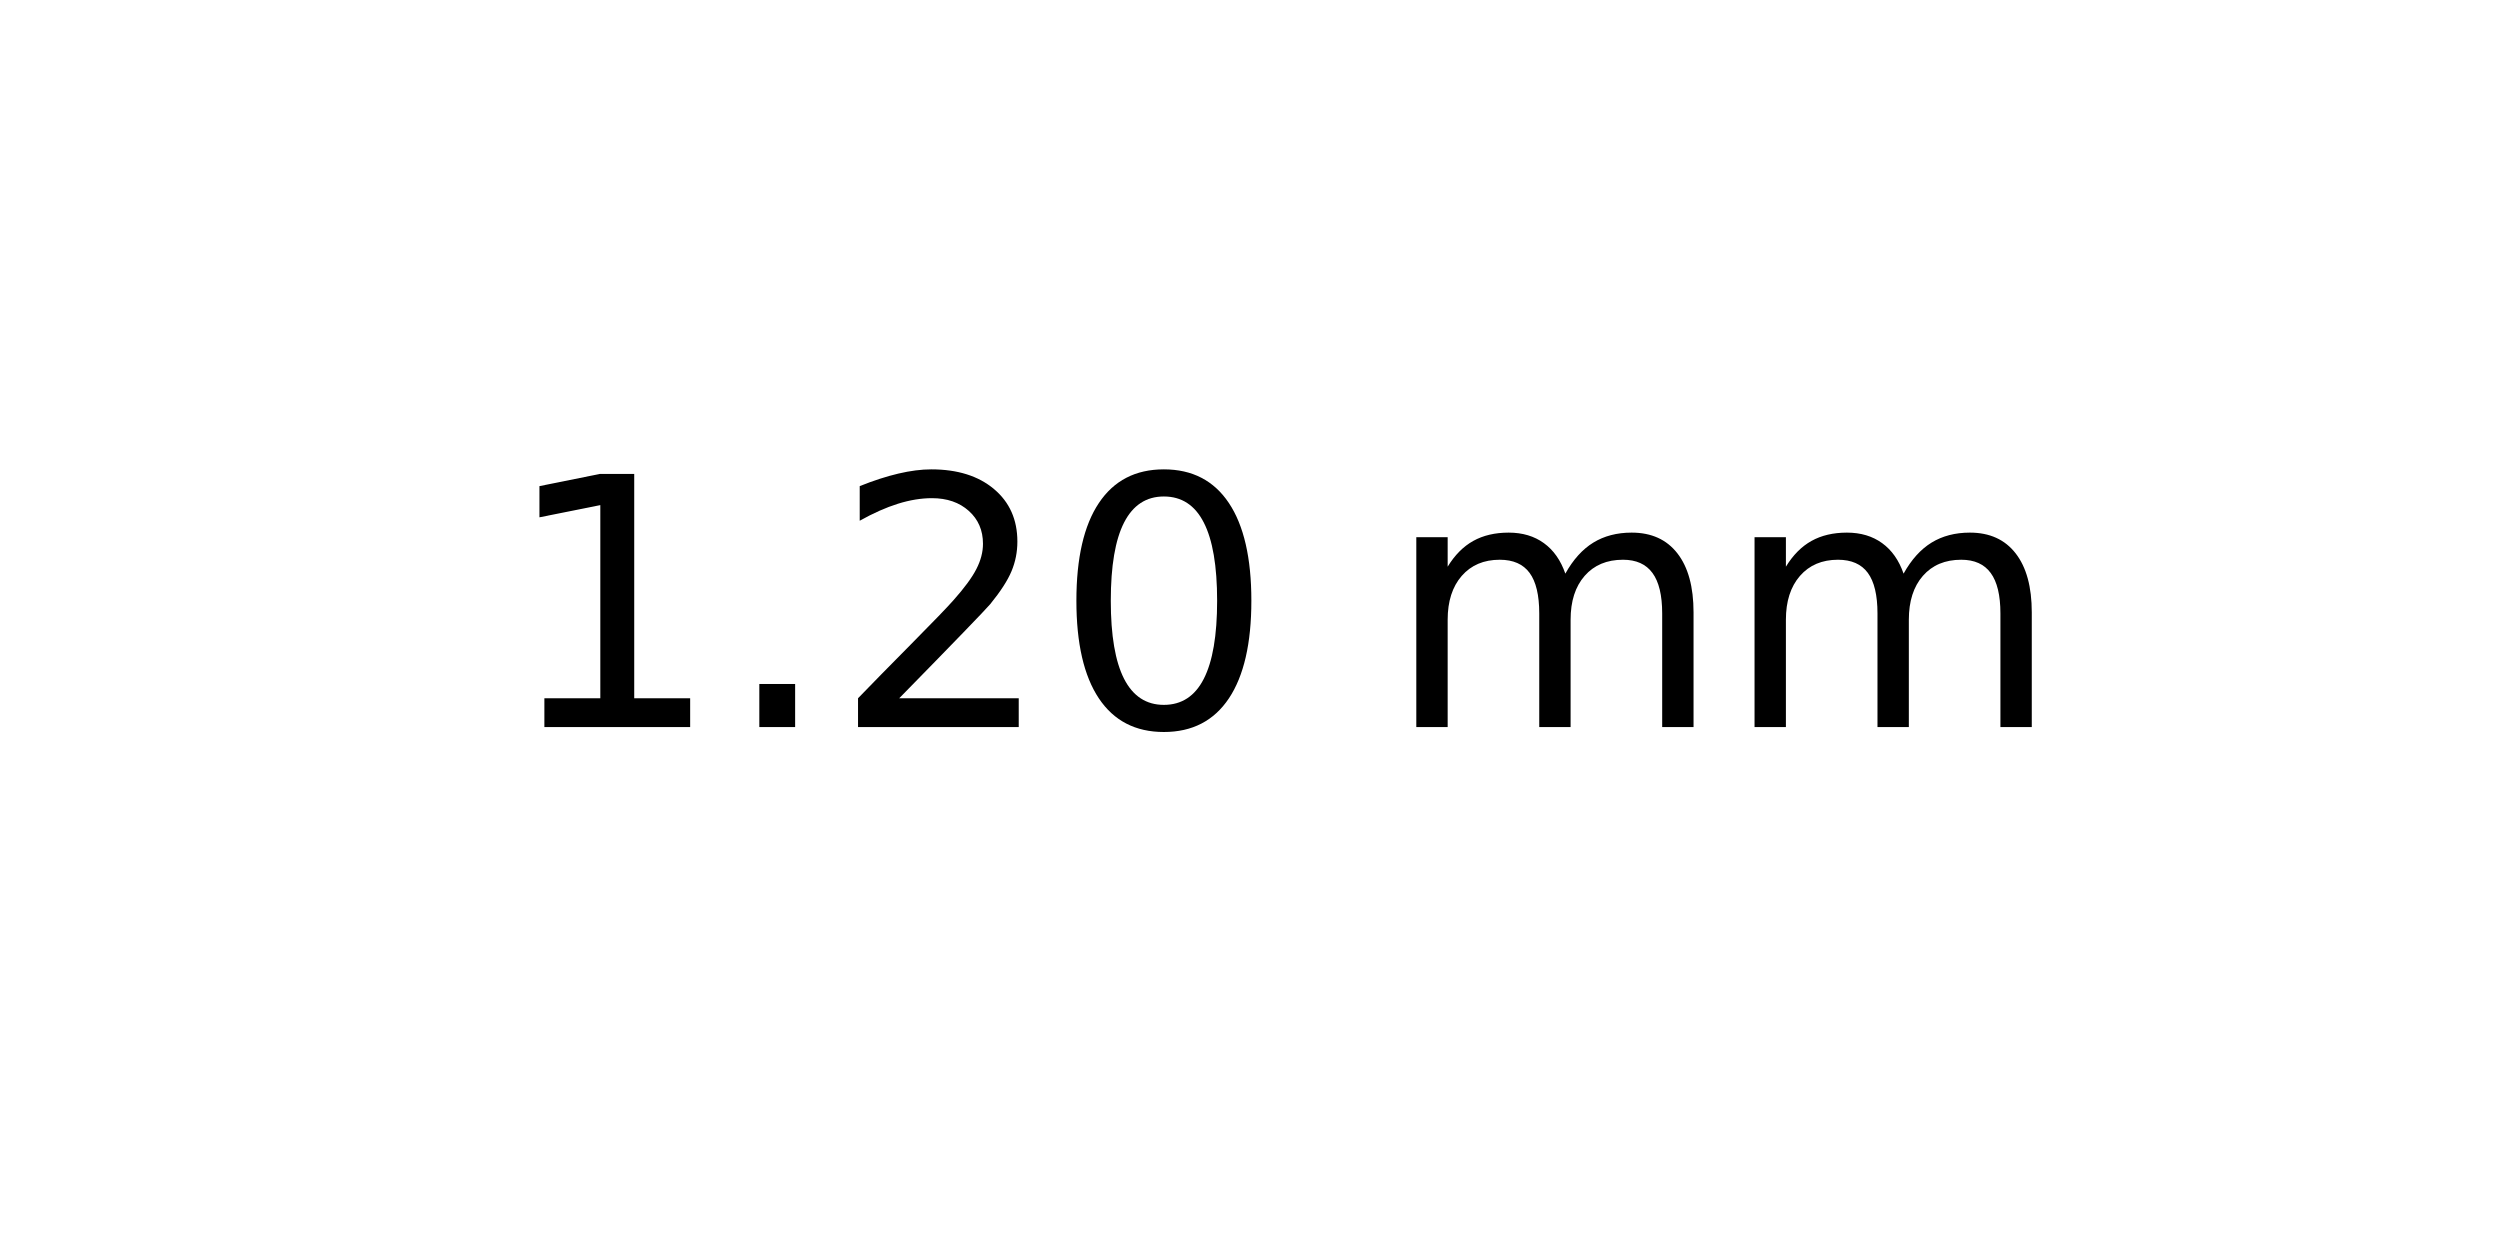
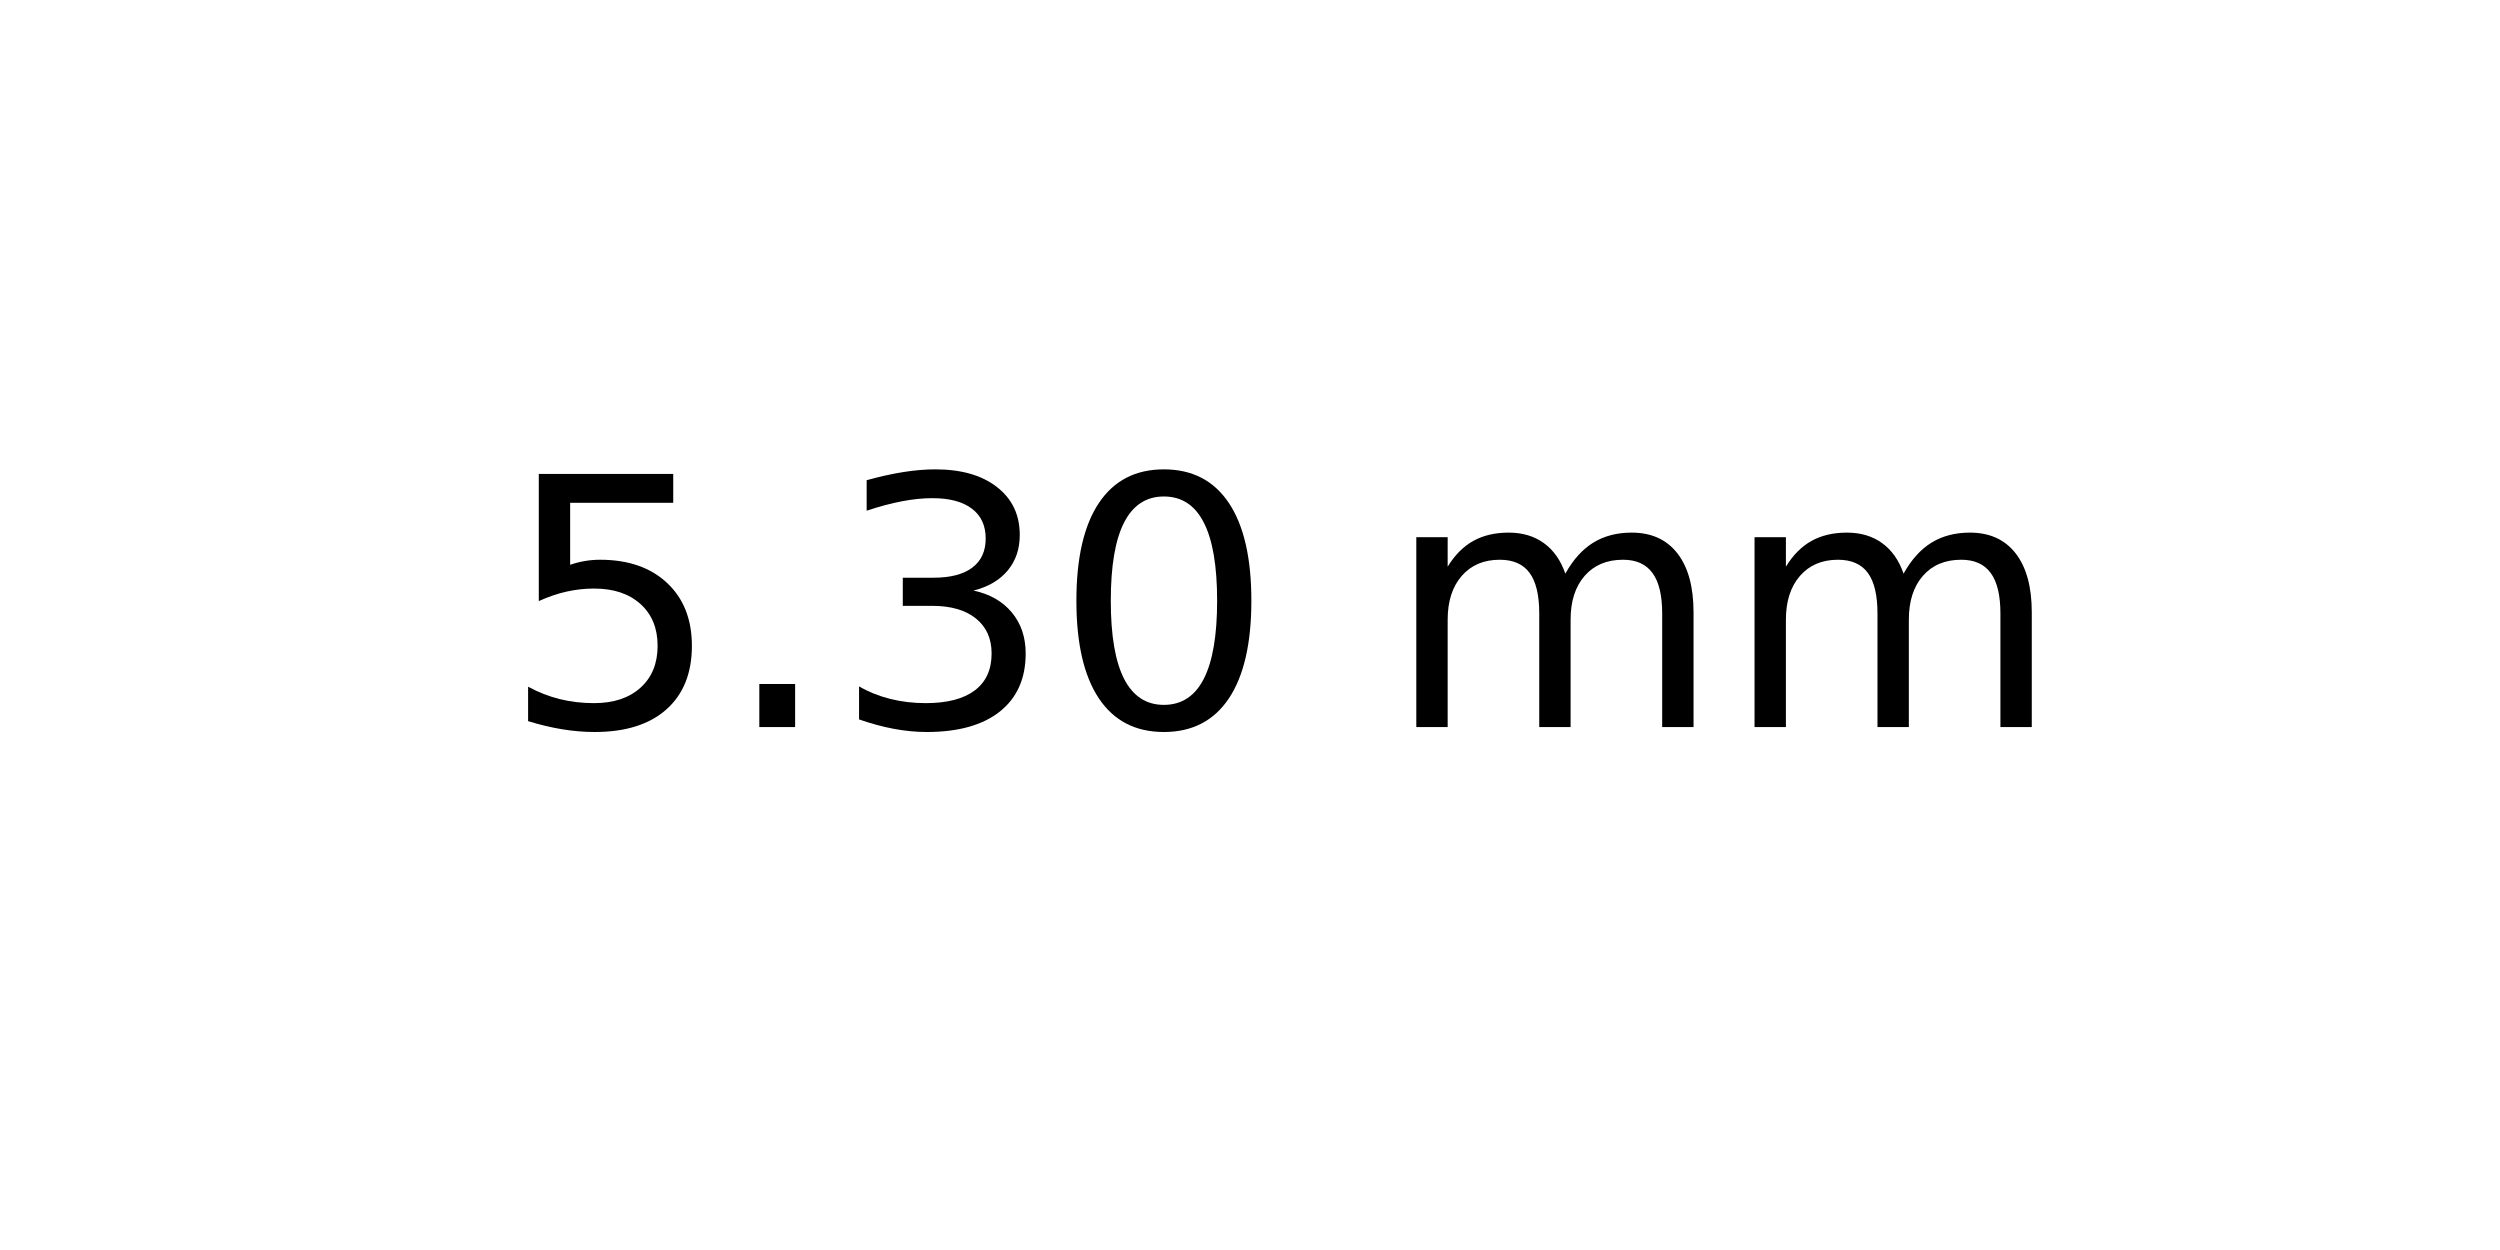
<svg xmlns="http://www.w3.org/2000/svg" xmlns:xlink="http://www.w3.org/1999/xlink" width="72pt" height="36pt" viewBox="0 0 72 36" version="1.1">
  <defs>
    <style type="text/css">*{stroke-linejoin: round; stroke-linecap: butt}</style>
  </defs>
  <g id="figure_1">
    <g id="axes_1">
      <g id="text_1">
        <g transform="translate(14.4375 20.93937) scale(0.1 -0.1)">
          <defs>
-             <path id="DejaVuSans-31" d="M 794 531  L 1825 531  L 1825 4091  L 703 3866  L 703 4441  L 1819 4666  L 2450 4666  L 2450 531  L 3481 531  L 3481 0  L 794 0  L 794 531  z " transform="scale(0.015625)" />
+             <path id="DejaVuSans-35" d="M 691 4666  L 3169 4666  L 3169 4134  L 1269 4134  L 1269 2991  Q 1406 3038 1543 3061  Q 1681 3084 1819 3084  Q 2600 3084 3056 2656  Q 3513 2228 3513 1497  Q 3513 744 3044 326  Q 2575 -91 1722 -91  Q 1428 -91 1123 -41  Q 819 9 494 109  L 494 744  Q 775 591 1075 516  Q 1375 441 1709 441  Q 2250 441 2565 725  Q 2881 1009 2881 1497  Q 2881 1984 2565 2268  Q 2250 2553 1709 2553  Q 1456 2553 1204 2497  Q 953 2441 691 2322  L 691 4666  z " transform="scale(0.015625)" />
            <path id="DejaVuSans-2e" d="M 684 794  L 1344 794  L 1344 0  L 684 0  L 684 794  z " transform="scale(0.015625)" />
-             <path id="DejaVuSans-32" d="M 1228 531  L 3431 531  L 3431 0  L 469 0  L 469 531  Q 828 903 1448 1529  Q 2069 2156 2228 2338  Q 2531 2678 2651 2914  Q 2772 3150 2772 3378  Q 2772 3750 2511 3984  Q 2250 4219 1831 4219  Q 1534 4219 1204 4116  Q 875 4013 500 3803  L 500 4441  Q 881 4594 1212 4672  Q 1544 4750 1819 4750  Q 2544 4750 2975 4387  Q 3406 4025 3406 3419  Q 3406 3131 3298 2873  Q 3191 2616 2906 2266  Q 2828 2175 2409 1742  Q 1991 1309 1228 531  z " transform="scale(0.015625)" />
+             <path id="DejaVuSans-33" d="M 2597 2516  Q 3050 2419 3304 2112  Q 3559 1806 3559 1356  Q 3559 666 3084 287  Q 2609 -91 1734 -91  Q 1441 -91 1130 -33  Q 819 25 488 141  L 488 750  Q 750 597 1062 519  Q 1375 441 1716 441  Q 2309 441 2620 675  Q 2931 909 2931 1356  Q 2931 1769 2642 2001  Q 2353 2234 1838 2234  L 1294 2234  L 1294 2753  L 1863 2753  Q 2328 2753 2575 2939  Q 2822 3125 2822 3475  Q 2822 3834 2567 4026  Q 2313 4219 1838 4219  Q 1578 4219 1281 4162  Q 984 4106 628 3988  L 628 4550  Q 988 4650 1302 4700  Q 1616 4750 1894 4750  Q 2613 4750 3031 4423  Q 3450 4097 3450 3541  Q 3450 3153 3228 2886  Q 3006 2619 2597 2516  z " transform="scale(0.015625)" />
            <path id="DejaVuSans-30" d="M 2034 4250  Q 1547 4250 1301 3770  Q 1056 3291 1056 2328  Q 1056 1369 1301 889  Q 1547 409 2034 409  Q 2525 409 2770 889  Q 3016 1369 3016 2328  Q 3016 3291 2770 3770  Q 2525 4250 2034 4250  z M 2034 4750  Q 2819 4750 3233 4129  Q 3647 3509 3647 2328  Q 3647 1150 3233 529  Q 2819 -91 2034 -91  Q 1250 -91 836 529  Q 422 1150 422 2328  Q 422 3509 836 4129  Q 1250 4750 2034 4750  z " transform="scale(0.015625)" />
            <path id="DejaVuSans-20" transform="scale(0.015625)" />
            <path id="DejaVuSans-6d" d="M 3328 2828  Q 3544 3216 3844 3400  Q 4144 3584 4550 3584  Q 5097 3584 5394 3201  Q 5691 2819 5691 2113  L 5691 0  L 5113 0  L 5113 2094  Q 5113 2597 4934 2840  Q 4756 3084 4391 3084  Q 3944 3084 3684 2787  Q 3425 2491 3425 1978  L 3425 0  L 2847 0  L 2847 2094  Q 2847 2600 2669 2842  Q 2491 3084 2119 3084  Q 1678 3084 1418 2786  Q 1159 2488 1159 1978  L 1159 0  L 581 0  L 581 3500  L 1159 3500  L 1159 2956  Q 1356 3278 1631 3431  Q 1906 3584 2284 3584  Q 2666 3584 2933 3390  Q 3200 3197 3328 2828  z " transform="scale(0.015625)" />
          </defs>
-           <use xlink:href="#DejaVuSans-31" />
+           <use xlink:href="#DejaVuSans-35" />
          <use xlink:href="#DejaVuSans-2e" x="63.623" />
-           <use xlink:href="#DejaVuSans-32" x="95.41" />
+           <use xlink:href="#DejaVuSans-33" x="95.41" />
          <use xlink:href="#DejaVuSans-30" x="159.033" />
          <use xlink:href="#DejaVuSans-20" x="222.656" />
          <use xlink:href="#DejaVuSans-6d" x="254.443" />
          <use xlink:href="#DejaVuSans-6d" x="351.855" />
        </g>
      </g>
    </g>
  </g>
</svg>
